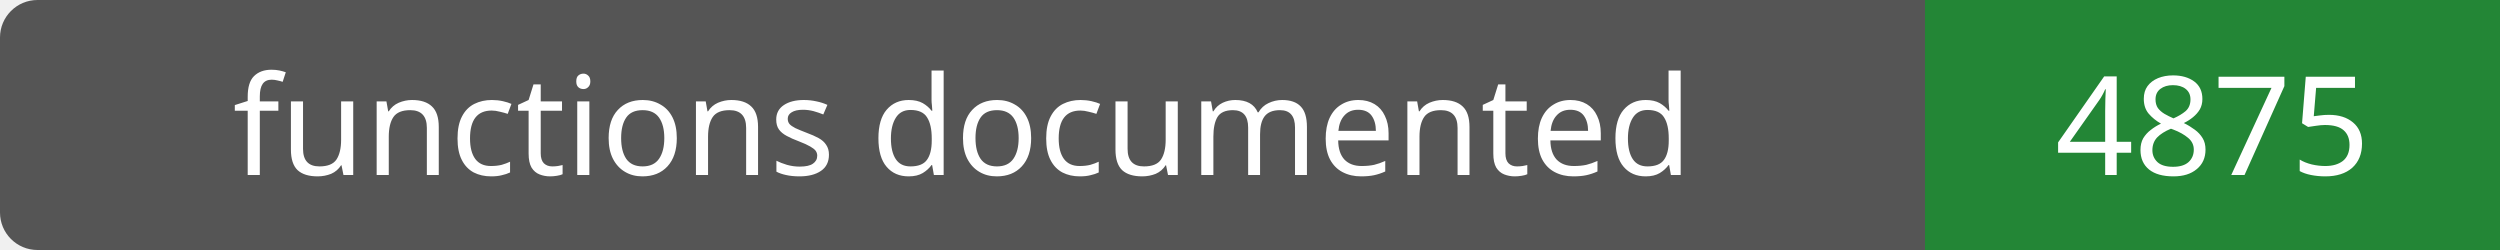
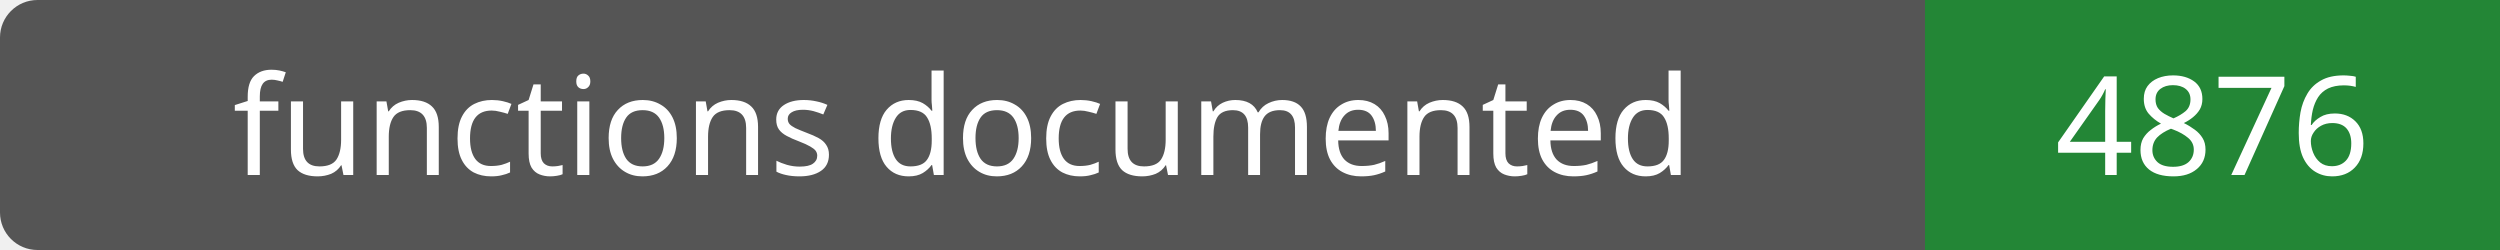
- <svg xmlns="http://www.w3.org/2000/svg" width="200" height="20" role="img" aria-label="functions documented: 4875">
+ <svg xmlns="http://www.w3.org/2000/svg" width="200" height="20" role="img" aria-label="functions documented: 4876">
  <rect width="200" height="20" rx="3" fill="#555" />
  <path fill="#238636" d="M154 0h46v20H154z" />
  <g fill="#fff" text-anchor="middle" font-family="Verdana,sans-serif" font-size="11">
    <text x="77.0" y="14">functions documented</text>
-     <text x="177.0" y="14">4875</text>
+     <text x="177.0" y="14">4876</text>
  </g>
</svg>
